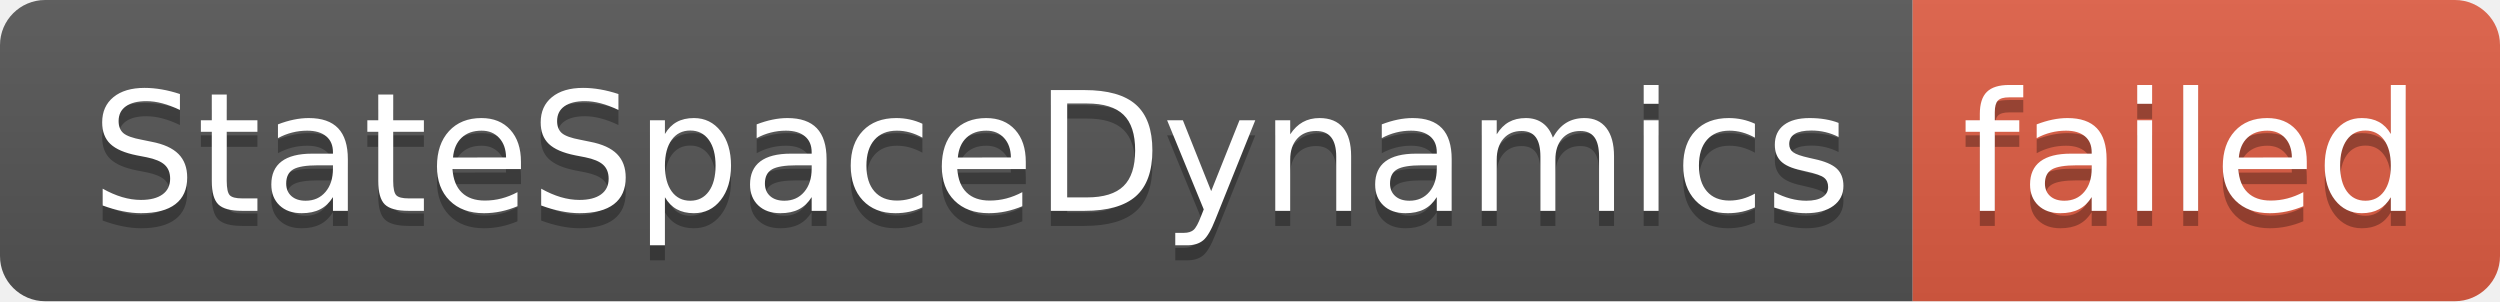
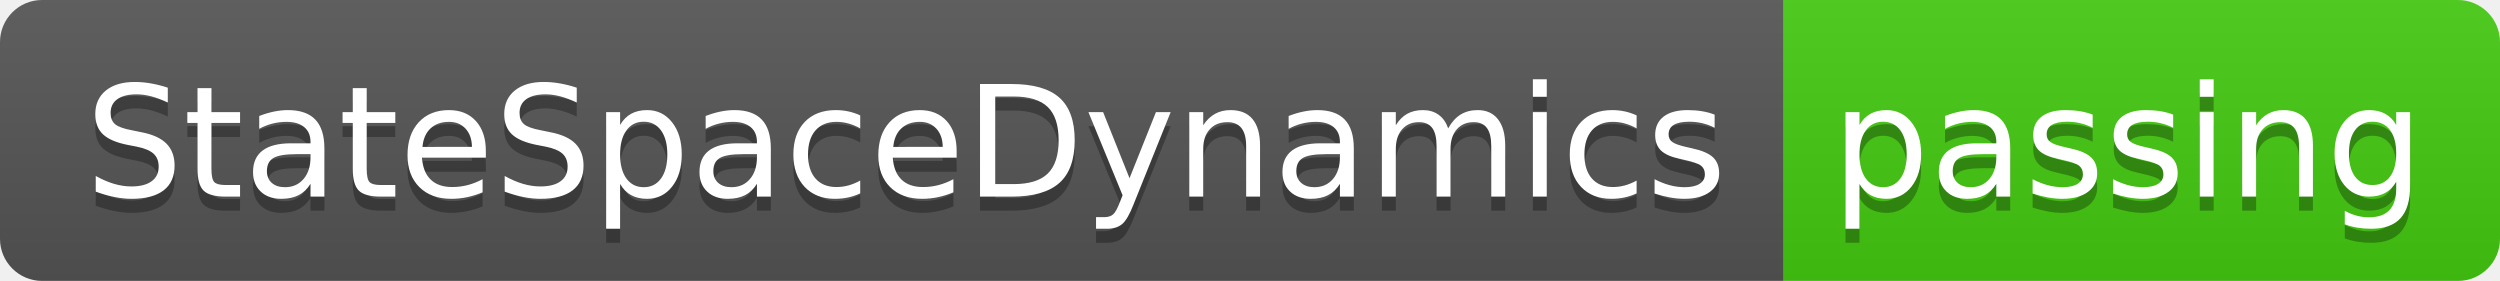
- <svg xmlns="http://www.w3.org/2000/svg" width="166" height="20" role="img" aria-label="StateSpaceDynamics: failed">
+ <svg xmlns="http://www.w3.org/2000/svg" width="178" height="20" role="img" aria-label="StateSpaceDynamics: passing">
  <linearGradient id="s" x2="0" y2="100%">
    <stop offset="0" stop-color="#bbb" stop-opacity=".1" />
    <stop offset="1" stop-opacity=".1" />
  </linearGradient>
  <clipPath id="r">
-     <rect width="166" height="20" rx="3" fill="#fff" />
+     <rect width="178" height="20" rx="3" fill="#fff" />
  </clipPath>
  <g clip-path="url(#r)">
    <rect width="127" height="20" fill="#555" />
-     <rect x="127" width="39" height="20" fill="#e05d44" />
-     <rect width="166" height="20" fill="url(#s)" />
+     <rect x="127" width="51" height="20" fill="#4c1" />
+     <rect width="178" height="20" fill="url(#s)" />
  </g>
  <g fill="#fff" text-anchor="middle" font-family="Verdana,Geneva,DejaVu Sans,sans-serif" text-rendering="geometricPrecision" font-size="110">
    <text aria-hidden="true" x="645" y="150" fill="#010101" fill-opacity=".3" transform="scale(.1)" textLength="1170">StateSpaceDynamics</text>
    <text x="645" y="140" transform="scale(.1)" fill="#fff" textLength="1170">StateSpaceDynamics</text>
-     <text aria-hidden="true" x="1455" y="150" fill="#010101" fill-opacity=".3" transform="scale(.1)" textLength="290">failed</text>
-     <text x="1455" y="140" transform="scale(.1)" fill="#fff" textLength="290">failed</text>
+     <text aria-hidden="true" x="1515" y="150" fill="#010101" fill-opacity=".3" transform="scale(.1)" textLength="410">passing</text>
+     <text x="1515" y="140" transform="scale(.1)" fill="#fff" textLength="410">passing</text>
  </g>
</svg>
